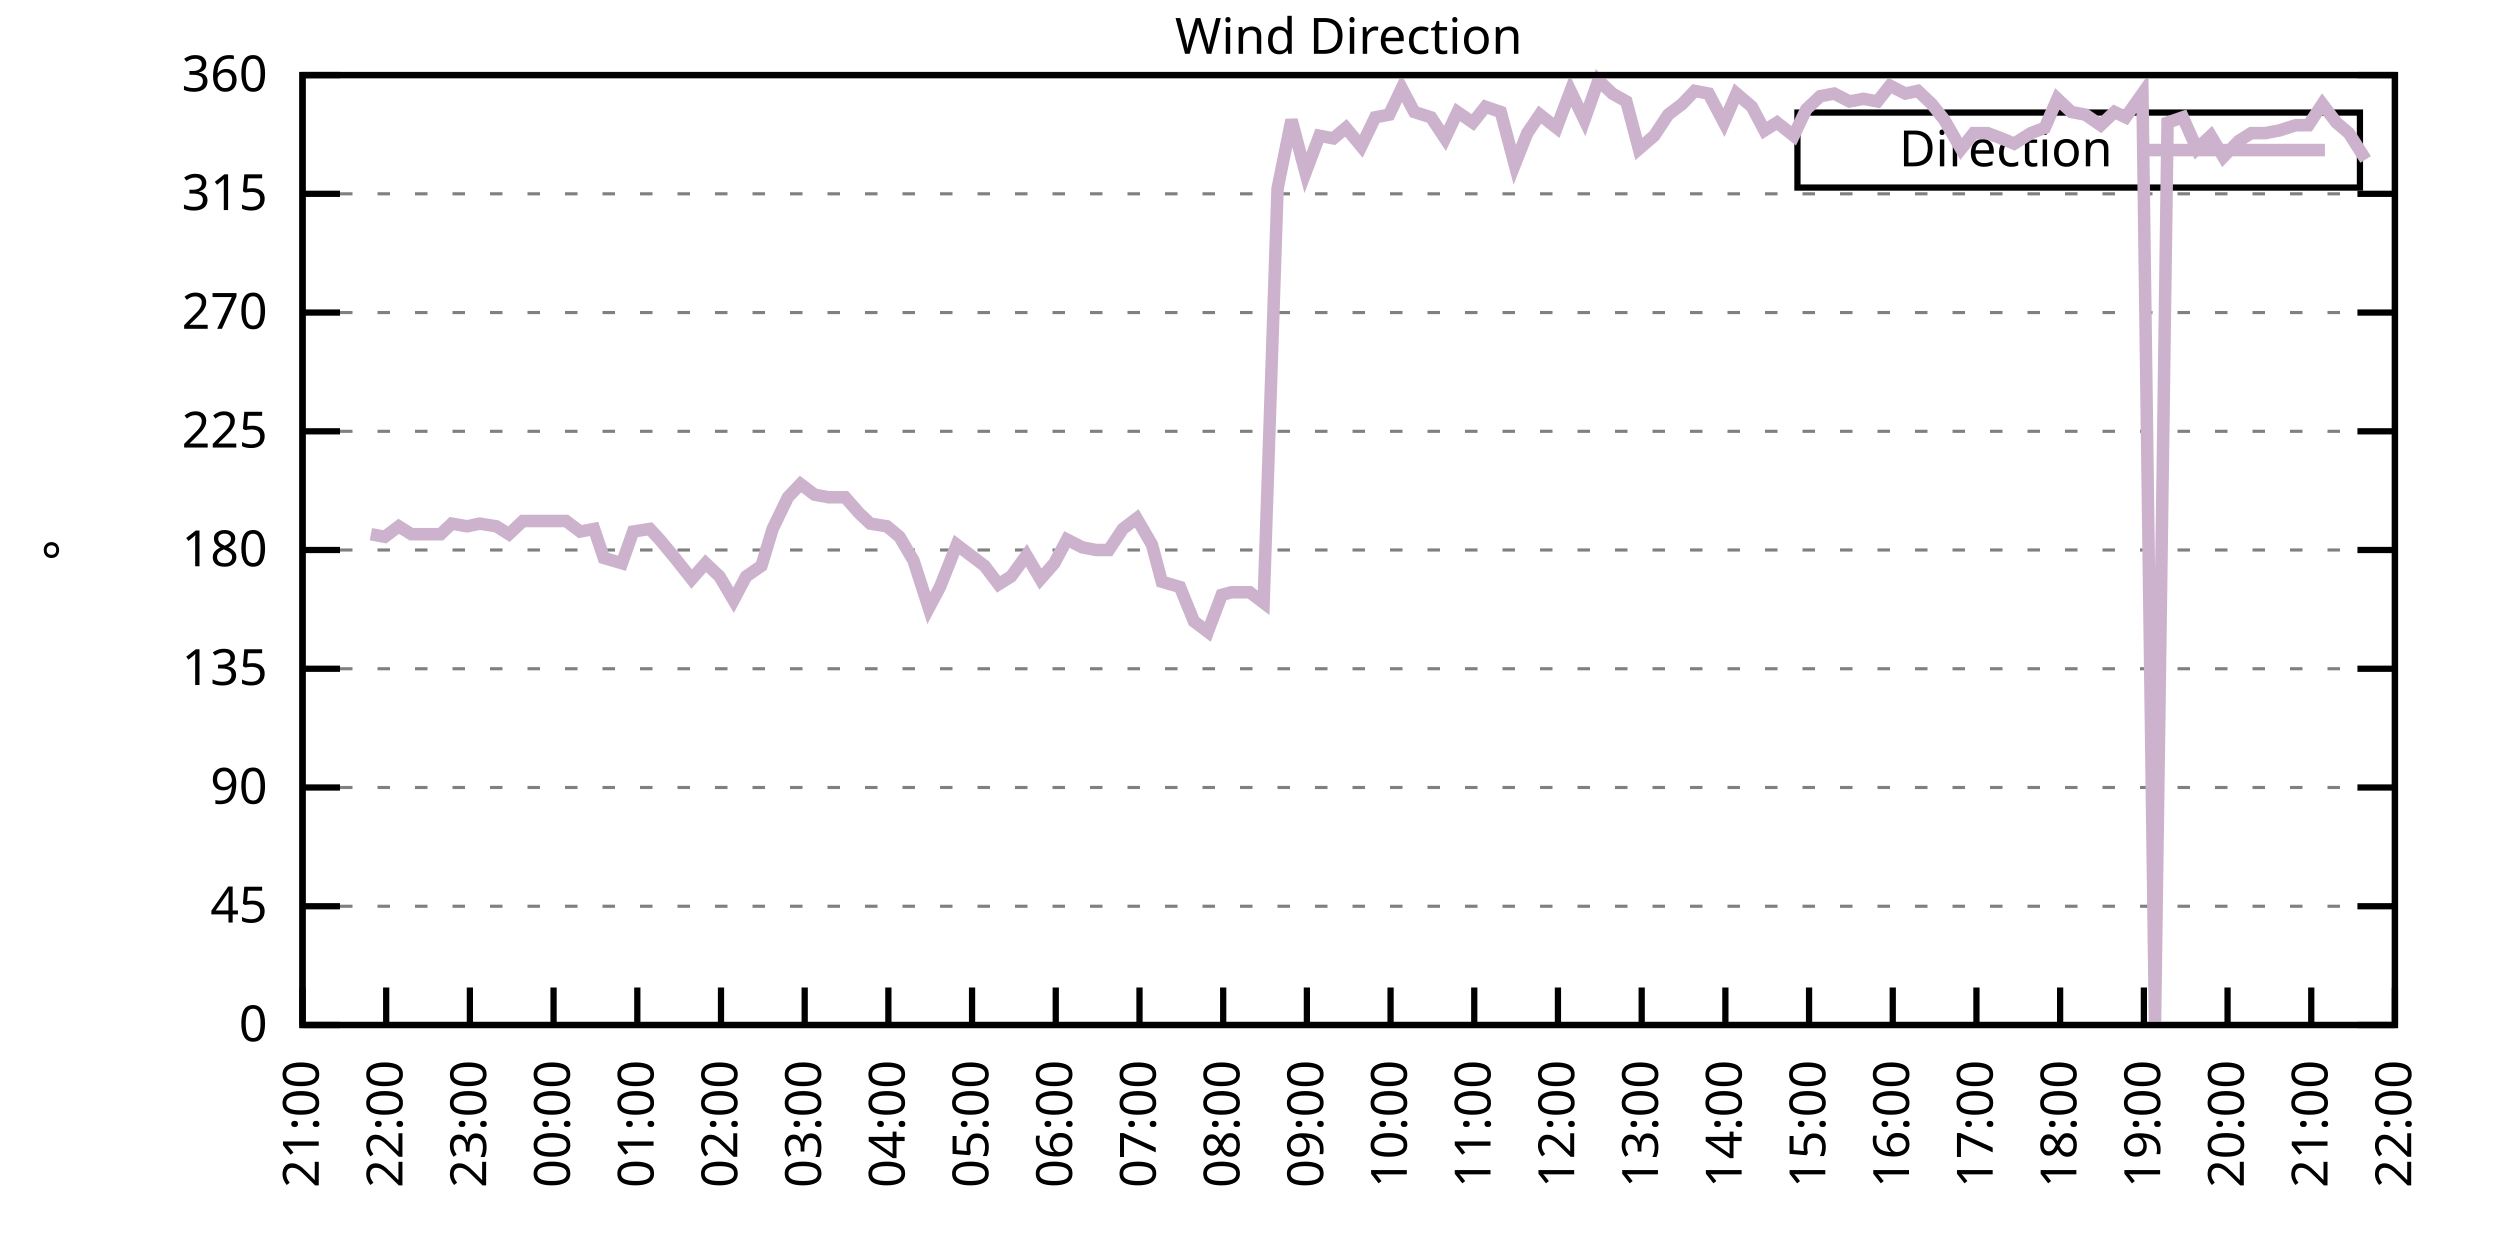
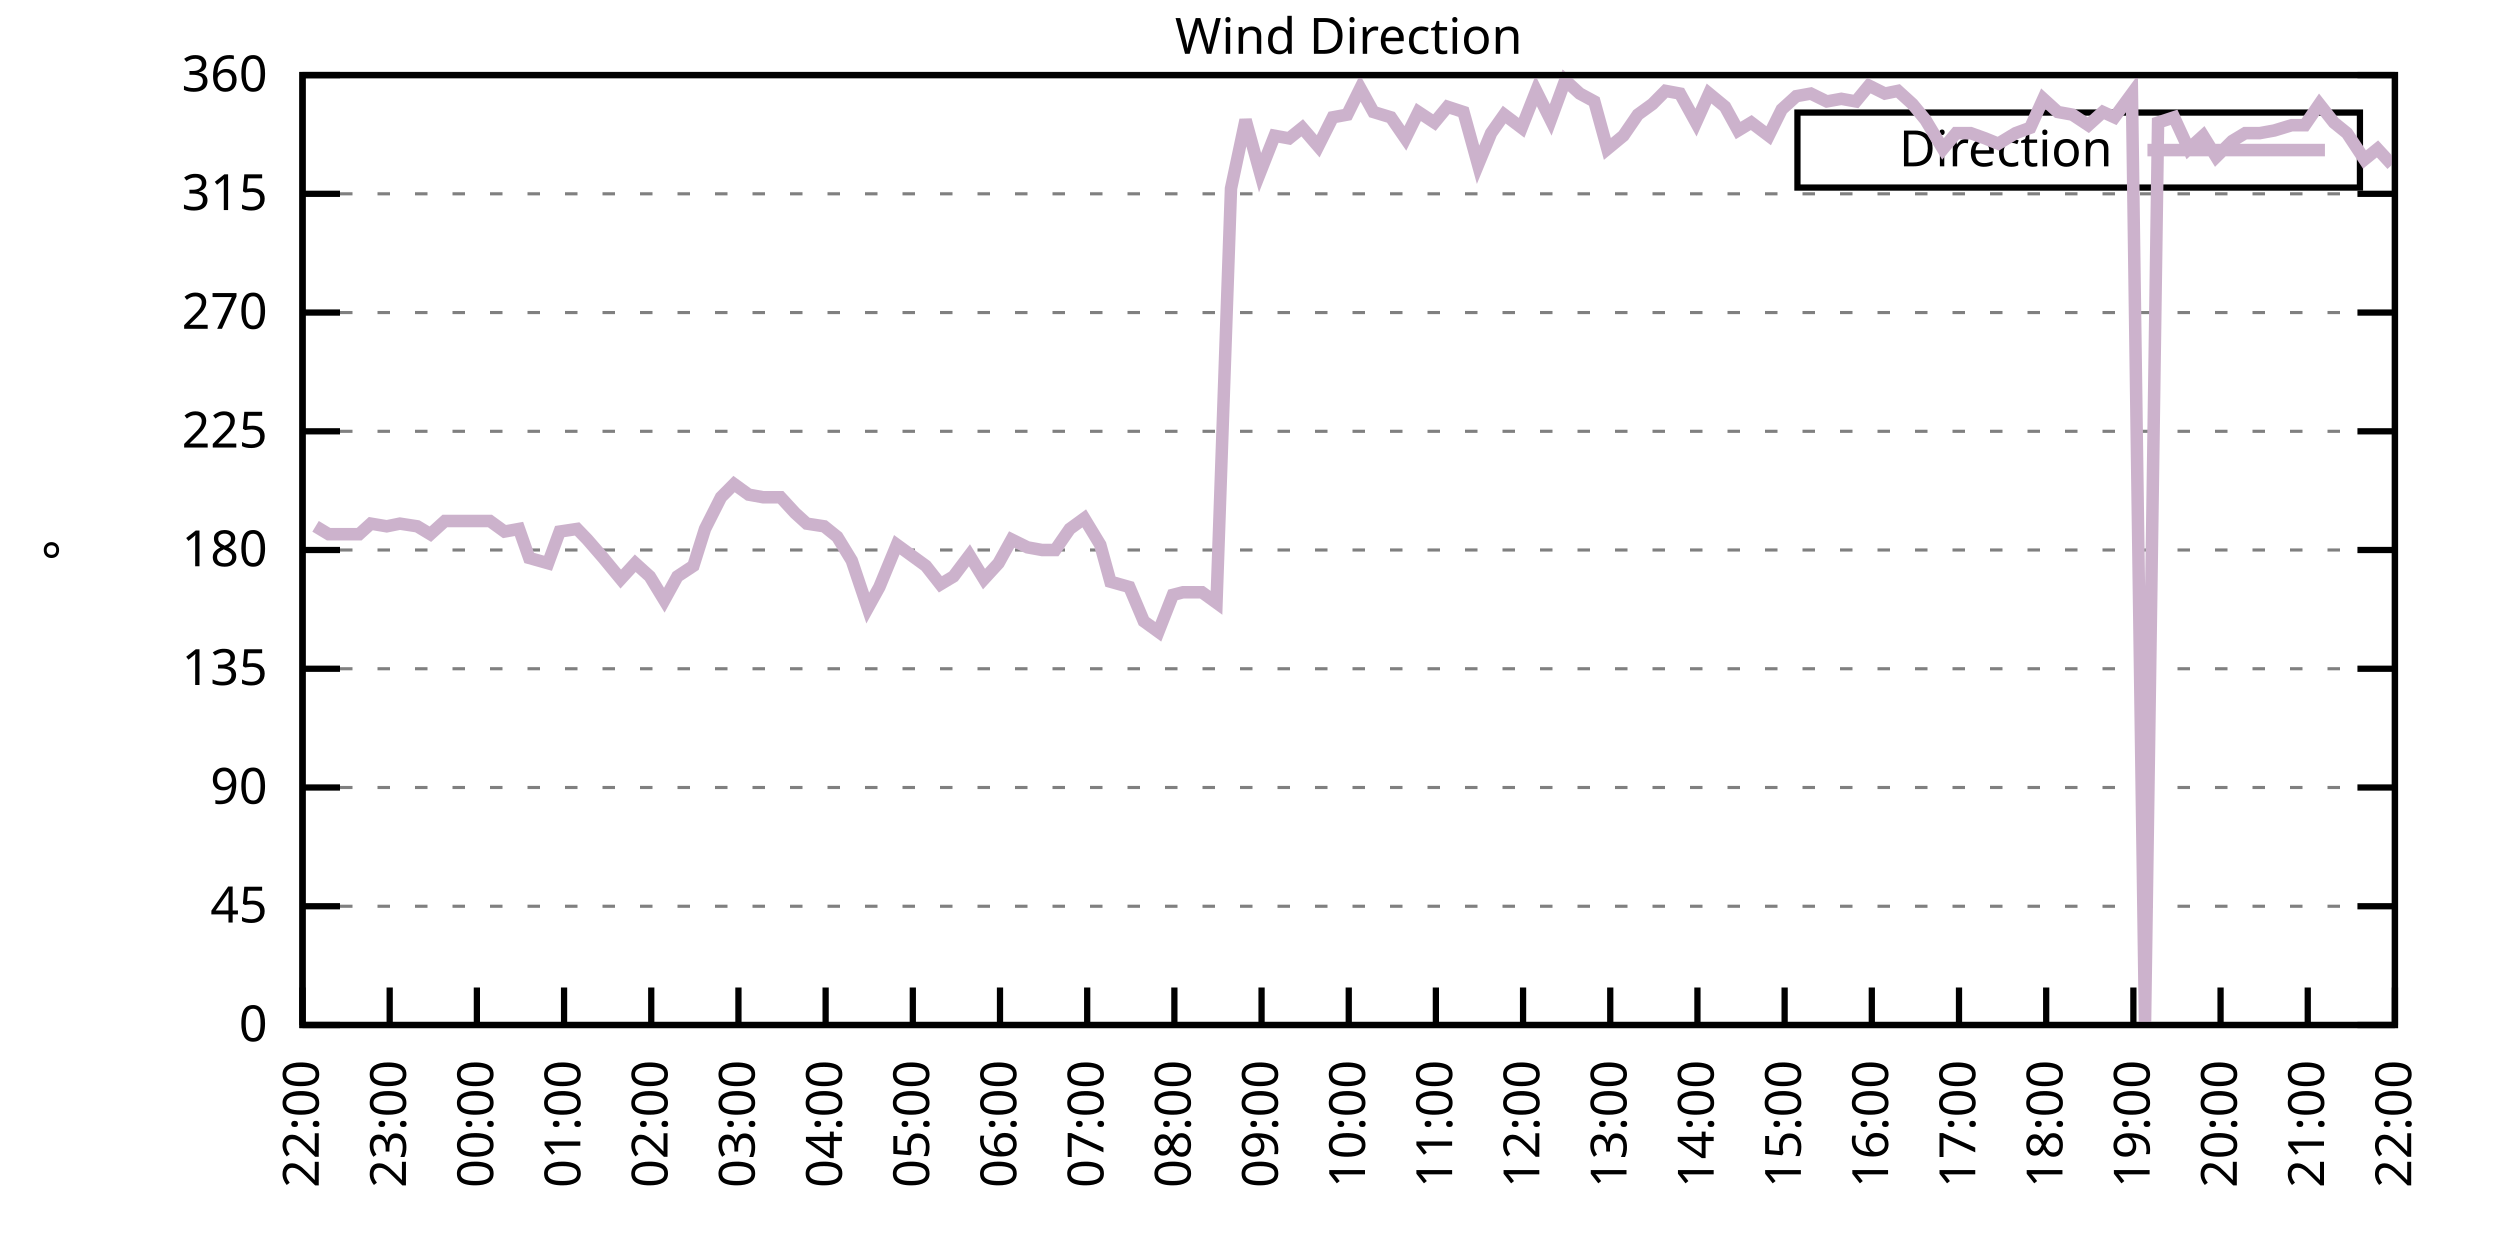
<svg xmlns="http://www.w3.org/2000/svg" xmlns:xlink="http://www.w3.org/1999/xlink" width="400" height="200" viewBox="0 0 400 200">
  <g id="gnuplot_canvas">
    <rect x="0" y="0" width="400" height="200" fill="none" />
    <defs>
      <circle id="gpDot" r="0.5" stroke-width="0.5" stroke="currentColor" />
      <path id="gpPt0" stroke-width="0.333" stroke="currentColor" d="M-1,0 h2 M0,-1 v2" />
      <path id="gpPt1" stroke-width="0.333" stroke="currentColor" d="M-1,-1 L1,1 M1,-1 L-1,1" />
      <path id="gpPt2" stroke-width="0.333" stroke="currentColor" d="M-1,0 L1,0 M0,-1 L0,1 M-1,-1 L1,1 M-1,1 L1,-1" />
      <rect id="gpPt3" stroke-width="0.333" stroke="currentColor" x="-1" y="-1" width="2" height="2" />
      <rect id="gpPt4" stroke-width="0.333" stroke="currentColor" fill="currentColor" x="-1" y="-1" width="2" height="2" />
      <circle id="gpPt5" stroke-width="0.333" stroke="currentColor" cx="0" cy="0" r="1" />
      <use xlink:href="#gpPt5" id="gpPt6" fill="currentColor" stroke="none" />
      <path id="gpPt7" stroke-width="0.333" stroke="currentColor" d="M0,-1.33 L-1.33,0.67 L1.33,0.67 z" />
      <use xlink:href="#gpPt7" id="gpPt8" fill="currentColor" stroke="none" />
      <use xlink:href="#gpPt7" id="gpPt9" stroke="currentColor" transform="rotate(180)" />
      <use xlink:href="#gpPt9" id="gpPt10" fill="currentColor" stroke="none" />
      <use xlink:href="#gpPt3" id="gpPt11" stroke="currentColor" transform="rotate(45)" />
      <use xlink:href="#gpPt11" id="gpPt12" fill="currentColor" stroke="none" />
      <path id="gpPt13" stroke-width="0.333" stroke="currentColor" d="M0,1.330 L1.265,0.411 L0.782,-1.067 L-0.782,-1.076 L-1.265,0.411 z" />
      <use xlink:href="#gpPt13" id="gpPt14" fill="currentColor" stroke="none" />
      <filter id="textbox" filterUnits="objectBoundingBox" x="0" y="0" height="1" width="1">
        <feFlood flood-color="white" flood-opacity="1" result="bgnd" />
        <feComposite in="SourceGraphic" in2="bgnd" operator="atop" />
      </filter>
      <filter id="greybox" filterUnits="objectBoundingBox" x="0" y="0" height="1" width="1">
        <feFlood flood-color="lightgrey" flood-opacity="1" result="grey" />
        <feComposite in="SourceGraphic" in2="grey" operator="atop" />
      </filter>
    </defs>
    <g fill="none" color="white" stroke="currentColor" stroke-width="1.00" stroke-linecap="butt" stroke-linejoin="miter">
</g>
    <g fill="none" color="black" stroke="currentColor" stroke-width="1.00" stroke-linecap="butt" stroke-linejoin="miter">
      <g stroke="none" shape-rendering="crispEdges">
        <polygon fill="rgb(255, 255, 255)" points="48.40,164.00 383.18,164.00 383.18,12.02 48.40,12.02 " />
      </g>
    </g>
    <g fill="none" color="black" stroke="currentColor" stroke-width="1.00" stroke-linecap="butt" stroke-linejoin="miter">
</g>
    <g fill="none" color="black" stroke="black" stroke-width="0.50" stroke-linecap="butt" stroke-linejoin="miter">
</g>
    <g fill="none" color="gray" stroke="currentColor" stroke-width="0.50" stroke-linecap="butt" stroke-linejoin="miter">
      <path stroke="gray" stroke-dasharray="2,4" class="gridline" d="M48.40,164.00 L383.19,164.00  " />
    </g>
    <g fill="none" color="gray" stroke="gray" stroke-width="1.00" stroke-linecap="butt" stroke-linejoin="miter">
</g>
    <g fill="none" color="black" stroke="currentColor" stroke-width="1.00" stroke-linecap="butt" stroke-linejoin="miter">
      <path stroke="black" d="M48.40,164.00 L54.40,164.00 M383.19,164.00 L377.19,164.00  " />
      <g transform="translate(42.80,166.60)" stroke="none" fill="black" font-family="Sans" font-size="8.00" text-anchor="end">
        <text>
          <tspan font-family="Sans"> 0</tspan>
        </text>
      </g>
    </g>
    <g fill="none" color="black" stroke="currentColor" stroke-width="1.00" stroke-linecap="butt" stroke-linejoin="miter">
</g>
    <g fill="none" color="black" stroke="black" stroke-width="0.50" stroke-linecap="butt" stroke-linejoin="miter">
</g>
    <g fill="none" color="gray" stroke="currentColor" stroke-width="0.50" stroke-linecap="butt" stroke-linejoin="miter">
      <path stroke="gray" stroke-dasharray="2,4" class="gridline" d="M48.40,145.00 L383.19,145.00  " />
    </g>
    <g fill="none" color="gray" stroke="gray" stroke-width="1.00" stroke-linecap="butt" stroke-linejoin="miter">
</g>
    <g fill="none" color="black" stroke="currentColor" stroke-width="1.00" stroke-linecap="butt" stroke-linejoin="miter">
      <path stroke="black" d="M48.40,145.00 L54.40,145.00 M383.19,145.00 L377.19,145.00  " />
      <g transform="translate(42.80,147.60)" stroke="none" fill="black" font-family="Sans" font-size="8.00" text-anchor="end">
        <text>
          <tspan font-family="Sans"> 45</tspan>
        </text>
      </g>
    </g>
    <g fill="none" color="black" stroke="currentColor" stroke-width="1.00" stroke-linecap="butt" stroke-linejoin="miter">
</g>
    <g fill="none" color="black" stroke="black" stroke-width="0.50" stroke-linecap="butt" stroke-linejoin="miter">
</g>
    <g fill="none" color="gray" stroke="currentColor" stroke-width="0.50" stroke-linecap="butt" stroke-linejoin="miter">
      <path stroke="gray" stroke-dasharray="2,4" class="gridline" d="M48.40,126.00 L383.19,126.00  " />
    </g>
    <g fill="none" color="gray" stroke="gray" stroke-width="1.00" stroke-linecap="butt" stroke-linejoin="miter">
</g>
    <g fill="none" color="black" stroke="currentColor" stroke-width="1.00" stroke-linecap="butt" stroke-linejoin="miter">
      <path stroke="black" d="M48.40,126.00 L54.40,126.00 M383.19,126.00 L377.19,126.00  " />
      <g transform="translate(42.80,128.60)" stroke="none" fill="black" font-family="Sans" font-size="8.00" text-anchor="end">
        <text>
          <tspan font-family="Sans"> 90</tspan>
        </text>
      </g>
    </g>
    <g fill="none" color="black" stroke="currentColor" stroke-width="1.00" stroke-linecap="butt" stroke-linejoin="miter">
</g>
    <g fill="none" color="black" stroke="black" stroke-width="0.50" stroke-linecap="butt" stroke-linejoin="miter">
</g>
    <g fill="none" color="gray" stroke="currentColor" stroke-width="0.50" stroke-linecap="butt" stroke-linejoin="miter">
      <path stroke="gray" stroke-dasharray="2,4" class="gridline" d="M48.40,107.00 L383.19,107.00  " />
    </g>
    <g fill="none" color="gray" stroke="gray" stroke-width="1.00" stroke-linecap="butt" stroke-linejoin="miter">
</g>
    <g fill="none" color="black" stroke="currentColor" stroke-width="1.00" stroke-linecap="butt" stroke-linejoin="miter">
      <path stroke="black" d="M48.40,107.00 L54.40,107.00 M383.19,107.00 L377.19,107.00  " />
      <g transform="translate(42.80,109.60)" stroke="none" fill="black" font-family="Sans" font-size="8.00" text-anchor="end">
        <text>
          <tspan font-family="Sans"> 135</tspan>
        </text>
      </g>
    </g>
    <g fill="none" color="black" stroke="currentColor" stroke-width="1.00" stroke-linecap="butt" stroke-linejoin="miter">
</g>
    <g fill="none" color="black" stroke="black" stroke-width="0.50" stroke-linecap="butt" stroke-linejoin="miter">
</g>
    <g fill="none" color="gray" stroke="currentColor" stroke-width="0.50" stroke-linecap="butt" stroke-linejoin="miter">
      <path stroke="gray" stroke-dasharray="2,4" class="gridline" d="M48.40,88.00 L383.19,88.00  " />
    </g>
    <g fill="none" color="gray" stroke="gray" stroke-width="1.00" stroke-linecap="butt" stroke-linejoin="miter">
</g>
    <g fill="none" color="black" stroke="currentColor" stroke-width="1.00" stroke-linecap="butt" stroke-linejoin="miter">
      <path stroke="black" d="M48.40,88.00 L54.40,88.00 M383.19,88.00 L377.19,88.00  " />
      <g transform="translate(42.80,90.60)" stroke="none" fill="black" font-family="Sans" font-size="8.00" text-anchor="end">
        <text>
          <tspan font-family="Sans"> 180</tspan>
        </text>
      </g>
    </g>
    <g fill="none" color="black" stroke="currentColor" stroke-width="1.00" stroke-linecap="butt" stroke-linejoin="miter">
</g>
    <g fill="none" color="black" stroke="black" stroke-width="0.50" stroke-linecap="butt" stroke-linejoin="miter">
</g>
    <g fill="none" color="gray" stroke="currentColor" stroke-width="0.50" stroke-linecap="butt" stroke-linejoin="miter">
      <path stroke="gray" stroke-dasharray="2,4" class="gridline" d="M48.40,69.01 L383.19,69.01  " />
    </g>
    <g fill="none" color="gray" stroke="gray" stroke-width="1.00" stroke-linecap="butt" stroke-linejoin="miter">
</g>
    <g fill="none" color="black" stroke="currentColor" stroke-width="1.00" stroke-linecap="butt" stroke-linejoin="miter">
      <path stroke="black" d="M48.40,69.01 L54.40,69.01 M383.19,69.01 L377.19,69.01  " />
      <g transform="translate(42.80,71.61)" stroke="none" fill="black" font-family="Sans" font-size="8.00" text-anchor="end">
        <text>
          <tspan font-family="Sans"> 225</tspan>
        </text>
      </g>
    </g>
    <g fill="none" color="black" stroke="currentColor" stroke-width="1.00" stroke-linecap="butt" stroke-linejoin="miter">
</g>
    <g fill="none" color="black" stroke="black" stroke-width="0.50" stroke-linecap="butt" stroke-linejoin="miter">
</g>
    <g fill="none" color="gray" stroke="currentColor" stroke-width="0.50" stroke-linecap="butt" stroke-linejoin="miter">
      <path stroke="gray" stroke-dasharray="2,4" class="gridline" d="M48.40,50.01 L383.19,50.01  " />
    </g>
    <g fill="none" color="gray" stroke="gray" stroke-width="1.00" stroke-linecap="butt" stroke-linejoin="miter">
</g>
    <g fill="none" color="black" stroke="currentColor" stroke-width="1.00" stroke-linecap="butt" stroke-linejoin="miter">
      <path stroke="black" d="M48.40,50.01 L54.40,50.01 M383.19,50.01 L377.19,50.01  " />
      <g transform="translate(42.80,52.61)" stroke="none" fill="black" font-family="Sans" font-size="8.00" text-anchor="end">
        <text>
          <tspan font-family="Sans"> 270</tspan>
        </text>
      </g>
    </g>
    <g fill="none" color="black" stroke="currentColor" stroke-width="1.00" stroke-linecap="butt" stroke-linejoin="miter">
</g>
    <g fill="none" color="black" stroke="black" stroke-width="0.50" stroke-linecap="butt" stroke-linejoin="miter">
</g>
    <g fill="none" color="gray" stroke="currentColor" stroke-width="0.50" stroke-linecap="butt" stroke-linejoin="miter">
      <path stroke="gray" stroke-dasharray="2,4" class="gridline" d="M48.40,31.01 L383.19,31.01  " />
    </g>
    <g fill="none" color="gray" stroke="gray" stroke-width="1.00" stroke-linecap="butt" stroke-linejoin="miter">
</g>
    <g fill="none" color="black" stroke="currentColor" stroke-width="1.00" stroke-linecap="butt" stroke-linejoin="miter">
      <path stroke="black" d="M48.40,31.01 L54.40,31.01 M383.19,31.01 L377.19,31.01  " />
      <g transform="translate(42.80,33.61)" stroke="none" fill="black" font-family="Sans" font-size="8.00" text-anchor="end">
        <text>
          <tspan font-family="Sans"> 315</tspan>
        </text>
      </g>
    </g>
    <g fill="none" color="black" stroke="currentColor" stroke-width="1.00" stroke-linecap="butt" stroke-linejoin="miter">
</g>
    <g fill="none" color="black" stroke="black" stroke-width="0.50" stroke-linecap="butt" stroke-linejoin="miter">
</g>
    <g fill="none" color="gray" stroke="currentColor" stroke-width="0.50" stroke-linecap="butt" stroke-linejoin="miter">
      <path stroke="gray" stroke-dasharray="2,4" class="gridline" d="M48.40,12.01 L383.19,12.01  " />
    </g>
    <g fill="none" color="gray" stroke="gray" stroke-width="1.00" stroke-linecap="butt" stroke-linejoin="miter">
</g>
    <g fill="none" color="black" stroke="currentColor" stroke-width="1.00" stroke-linecap="butt" stroke-linejoin="miter">
      <path stroke="black" d="M48.40,12.01 L54.40,12.01 M383.19,12.01 L377.19,12.01  " />
      <g transform="translate(42.80,14.61)" stroke="none" fill="black" font-family="Sans" font-size="8.00" text-anchor="end">
        <text>
          <tspan font-family="Sans"> 360</tspan>
        </text>
      </g>
    </g>
    <g fill="none" color="black" stroke="currentColor" stroke-width="1.00" stroke-linecap="butt" stroke-linejoin="miter">
      <path stroke="black" d="M48.40,164.00 L48.40,158.00  " />
      <g transform="translate(51.00,169.60) rotate(270.00)" stroke="none" fill="black" font-family="Sans" font-size="8.00" text-anchor="end">
        <text>
-           <tspan font-family="Sans">21:00</tspan>
-         </text>
-       </g>
-     </g>
-     <g fill="none" color="black" stroke="currentColor" stroke-width="1.00" stroke-linecap="butt" stroke-linejoin="miter">
-       <path stroke="black" d="M61.79,164.00 L61.79,158.00  " />
-       <g transform="translate(64.39,169.60) rotate(270.00)" stroke="none" fill="black" font-family="Sans" font-size="8.00" text-anchor="end">
-         <text>
          <tspan font-family="Sans">22:00</tspan>
        </text>
      </g>
    </g>
    <g fill="none" color="black" stroke="currentColor" stroke-width="1.00" stroke-linecap="butt" stroke-linejoin="miter">
-       <path stroke="black" d="M75.18,164.00 L75.18,158.00  " />
-       <g transform="translate(77.78,169.60) rotate(270.00)" stroke="none" fill="black" font-family="Sans" font-size="8.00" text-anchor="end">
+       <path stroke="black" d="M62.35,164.00 L62.35,158.00  " />
+       <g transform="translate(64.95,169.60) rotate(270.00)" stroke="none" fill="black" font-family="Sans" font-size="8.00" text-anchor="end">
        <text>
          <tspan font-family="Sans">23:00</tspan>
        </text>
      </g>
    </g>
    <g fill="none" color="black" stroke="currentColor" stroke-width="1.00" stroke-linecap="butt" stroke-linejoin="miter">
-       <path stroke="black" d="M88.57,164.00 L88.57,158.00  " />
-       <g transform="translate(91.17,169.60) rotate(270.00)" stroke="none" fill="black" font-family="Sans" font-size="8.00" text-anchor="end">
+       <path stroke="black" d="M76.30,164.00 L76.30,158.00  " />
+       <g transform="translate(78.90,169.60) rotate(270.00)" stroke="none" fill="black" font-family="Sans" font-size="8.00" text-anchor="end">
        <text>
          <tspan font-family="Sans">00:00</tspan>
        </text>
      </g>
    </g>
    <g fill="none" color="black" stroke="currentColor" stroke-width="1.00" stroke-linecap="butt" stroke-linejoin="miter">
-       <path stroke="black" d="M101.97,164.00 L101.97,158.00  " />
-       <g transform="translate(104.57,169.60) rotate(270.00)" stroke="none" fill="black" font-family="Sans" font-size="8.00" text-anchor="end">
+       <path stroke="black" d="M90.25,164.00 L90.25,158.00  " />
+       <g transform="translate(92.85,169.60) rotate(270.00)" stroke="none" fill="black" font-family="Sans" font-size="8.00" text-anchor="end">
        <text>
          <tspan font-family="Sans">01:00</tspan>
        </text>
      </g>
    </g>
    <g fill="none" color="black" stroke="currentColor" stroke-width="1.00" stroke-linecap="butt" stroke-linejoin="miter">
-       <path stroke="black" d="M115.36,164.00 L115.36,158.00  " />
-       <g transform="translate(117.96,169.60) rotate(270.00)" stroke="none" fill="black" font-family="Sans" font-size="8.00" text-anchor="end">
+       <path stroke="black" d="M104.20,164.00 L104.20,158.00  " />
+       <g transform="translate(106.80,169.60) rotate(270.00)" stroke="none" fill="black" font-family="Sans" font-size="8.00" text-anchor="end">
        <text>
          <tspan font-family="Sans">02:00</tspan>
        </text>
      </g>
    </g>
    <g fill="none" color="black" stroke="currentColor" stroke-width="1.00" stroke-linecap="butt" stroke-linejoin="miter">
-       <path stroke="black" d="M128.75,164.00 L128.75,158.00  " />
-       <g transform="translate(131.35,169.60) rotate(270.00)" stroke="none" fill="black" font-family="Sans" font-size="8.00" text-anchor="end">
+       <path stroke="black" d="M118.15,164.00 L118.15,158.00  " />
+       <g transform="translate(120.75,169.60) rotate(270.00)" stroke="none" fill="black" font-family="Sans" font-size="8.00" text-anchor="end">
        <text>
          <tspan font-family="Sans">03:00</tspan>
        </text>
      </g>
    </g>
    <g fill="none" color="black" stroke="currentColor" stroke-width="1.00" stroke-linecap="butt" stroke-linejoin="miter">
-       <path stroke="black" d="M142.14,164.00 L142.14,158.00  " />
-       <g transform="translate(144.74,169.60) rotate(270.00)" stroke="none" fill="black" font-family="Sans" font-size="8.00" text-anchor="end">
+       <path stroke="black" d="M132.10,164.00 L132.10,158.00  " />
+       <g transform="translate(134.70,169.60) rotate(270.00)" stroke="none" fill="black" font-family="Sans" font-size="8.00" text-anchor="end">
        <text>
          <tspan font-family="Sans">04:00</tspan>
        </text>
      </g>
    </g>
    <g fill="none" color="black" stroke="currentColor" stroke-width="1.00" stroke-linecap="butt" stroke-linejoin="miter">
-       <path stroke="black" d="M155.53,164.00 L155.53,158.00  " />
-       <g transform="translate(158.13,169.60) rotate(270.00)" stroke="none" fill="black" font-family="Sans" font-size="8.00" text-anchor="end">
+       <path stroke="black" d="M146.05,164.00 L146.05,158.00  " />
+       <g transform="translate(148.65,169.60) rotate(270.00)" stroke="none" fill="black" font-family="Sans" font-size="8.00" text-anchor="end">
        <text>
          <tspan font-family="Sans">05:00</tspan>
        </text>
      </g>
    </g>
    <g fill="none" color="black" stroke="currentColor" stroke-width="1.00" stroke-linecap="butt" stroke-linejoin="miter">
-       <path stroke="black" d="M168.92,164.00 L168.92,158.00  " />
-       <g transform="translate(171.52,169.60) rotate(270.00)" stroke="none" fill="black" font-family="Sans" font-size="8.00" text-anchor="end">
+       <path stroke="black" d="M160.00,164.00 L160.00,158.00  " />
+       <g transform="translate(162.60,169.60) rotate(270.00)" stroke="none" fill="black" font-family="Sans" font-size="8.00" text-anchor="end">
        <text>
          <tspan font-family="Sans">06:00</tspan>
        </text>
      </g>
    </g>
    <g fill="none" color="black" stroke="currentColor" stroke-width="1.00" stroke-linecap="butt" stroke-linejoin="miter">
-       <path stroke="black" d="M182.32,164.00 L182.32,158.00  " />
-       <g transform="translate(184.92,169.60) rotate(270.00)" stroke="none" fill="black" font-family="Sans" font-size="8.00" text-anchor="end">
+       <path stroke="black" d="M173.95,164.00 L173.95,158.00  " />
+       <g transform="translate(176.55,169.60) rotate(270.00)" stroke="none" fill="black" font-family="Sans" font-size="8.00" text-anchor="end">
        <text>
          <tspan font-family="Sans">07:00</tspan>
        </text>
      </g>
    </g>
    <g fill="none" color="black" stroke="currentColor" stroke-width="1.00" stroke-linecap="butt" stroke-linejoin="miter">
-       <path stroke="black" d="M195.71,164.00 L195.71,158.00  " />
-       <g transform="translate(198.31,169.60) rotate(270.00)" stroke="none" fill="black" font-family="Sans" font-size="8.00" text-anchor="end">
+       <path stroke="black" d="M187.90,164.00 L187.90,158.00  " />
+       <g transform="translate(190.50,169.60) rotate(270.00)" stroke="none" fill="black" font-family="Sans" font-size="8.00" text-anchor="end">
        <text>
          <tspan font-family="Sans">08:00</tspan>
        </text>
      </g>
    </g>
    <g fill="none" color="black" stroke="currentColor" stroke-width="1.00" stroke-linecap="butt" stroke-linejoin="miter">
-       <path stroke="black" d="M209.10,164.00 L209.10,158.00  " />
-       <g transform="translate(211.70,169.60) rotate(270.00)" stroke="none" fill="black" font-family="Sans" font-size="8.00" text-anchor="end">
+       <path stroke="black" d="M201.85,164.00 L201.85,158.00  " />
+       <g transform="translate(204.45,169.60) rotate(270.00)" stroke="none" fill="black" font-family="Sans" font-size="8.00" text-anchor="end">
        <text>
          <tspan font-family="Sans">09:00</tspan>
        </text>
      </g>
    </g>
    <g fill="none" color="black" stroke="currentColor" stroke-width="1.00" stroke-linecap="butt" stroke-linejoin="miter">
-       <path stroke="black" d="M222.49,164.00 L222.49,158.00  " />
-       <g transform="translate(225.09,169.60) rotate(270.00)" stroke="none" fill="black" font-family="Sans" font-size="8.00" text-anchor="end">
+       <path stroke="black" d="M215.80,164.00 L215.80,158.00  " />
+       <g transform="translate(218.40,169.60) rotate(270.00)" stroke="none" fill="black" font-family="Sans" font-size="8.00" text-anchor="end">
        <text>
          <tspan font-family="Sans">10:00</tspan>
        </text>
      </g>
    </g>
    <g fill="none" color="black" stroke="currentColor" stroke-width="1.00" stroke-linecap="butt" stroke-linejoin="miter">
-       <path stroke="black" d="M235.88,164.00 L235.88,158.00  " />
-       <g transform="translate(238.48,169.60) rotate(270.00)" stroke="none" fill="black" font-family="Sans" font-size="8.00" text-anchor="end">
+       <path stroke="black" d="M229.74,164.00 L229.74,158.00  " />
+       <g transform="translate(232.34,169.60) rotate(270.00)" stroke="none" fill="black" font-family="Sans" font-size="8.00" text-anchor="end">
        <text>
          <tspan font-family="Sans">11:00</tspan>
        </text>
      </g>
    </g>
    <g fill="none" color="black" stroke="currentColor" stroke-width="1.00" stroke-linecap="butt" stroke-linejoin="miter">
-       <path stroke="black" d="M249.27,164.00 L249.27,158.00  " />
-       <g transform="translate(251.87,169.60) rotate(270.00)" stroke="none" fill="black" font-family="Sans" font-size="8.00" text-anchor="end">
+       <path stroke="black" d="M243.69,164.00 L243.69,158.00  " />
+       <g transform="translate(246.29,169.60) rotate(270.00)" stroke="none" fill="black" font-family="Sans" font-size="8.00" text-anchor="end">
        <text>
          <tspan font-family="Sans">12:00</tspan>
        </text>
      </g>
    </g>
    <g fill="none" color="black" stroke="currentColor" stroke-width="1.00" stroke-linecap="butt" stroke-linejoin="miter">
-       <path stroke="black" d="M262.67,164.00 L262.67,158.00  " />
-       <g transform="translate(265.27,169.60) rotate(270.00)" stroke="none" fill="black" font-family="Sans" font-size="8.00" text-anchor="end">
+       <path stroke="black" d="M257.64,164.00 L257.64,158.00  " />
+       <g transform="translate(260.24,169.60) rotate(270.00)" stroke="none" fill="black" font-family="Sans" font-size="8.00" text-anchor="end">
        <text>
          <tspan font-family="Sans">13:00</tspan>
        </text>
      </g>
    </g>
    <g fill="none" color="black" stroke="currentColor" stroke-width="1.00" stroke-linecap="butt" stroke-linejoin="miter">
-       <path stroke="black" d="M276.06,164.00 L276.06,158.00  " />
-       <g transform="translate(278.66,169.60) rotate(270.00)" stroke="none" fill="black" font-family="Sans" font-size="8.00" text-anchor="end">
+       <path stroke="black" d="M271.59,164.00 L271.59,158.00  " />
+       <g transform="translate(274.19,169.60) rotate(270.00)" stroke="none" fill="black" font-family="Sans" font-size="8.00" text-anchor="end">
        <text>
          <tspan font-family="Sans">14:00</tspan>
        </text>
      </g>
    </g>
    <g fill="none" color="black" stroke="currentColor" stroke-width="1.00" stroke-linecap="butt" stroke-linejoin="miter">
-       <path stroke="black" d="M289.45,164.00 L289.45,158.00  " />
-       <g transform="translate(292.05,169.60) rotate(270.00)" stroke="none" fill="black" font-family="Sans" font-size="8.00" text-anchor="end">
+       <path stroke="black" d="M285.54,164.00 L285.54,158.00  " />
+       <g transform="translate(288.14,169.60) rotate(270.00)" stroke="none" fill="black" font-family="Sans" font-size="8.00" text-anchor="end">
        <text>
          <tspan font-family="Sans">15:00</tspan>
        </text>
      </g>
    </g>
    <g fill="none" color="black" stroke="currentColor" stroke-width="1.00" stroke-linecap="butt" stroke-linejoin="miter">
-       <path stroke="black" d="M302.84,164.00 L302.84,158.00  " />
-       <g transform="translate(305.44,169.60) rotate(270.00)" stroke="none" fill="black" font-family="Sans" font-size="8.00" text-anchor="end">
+       <path stroke="black" d="M299.49,164.00 L299.49,158.00  " />
+       <g transform="translate(302.09,169.60) rotate(270.00)" stroke="none" fill="black" font-family="Sans" font-size="8.00" text-anchor="end">
        <text>
          <tspan font-family="Sans">16:00</tspan>
        </text>
      </g>
    </g>
    <g fill="none" color="black" stroke="currentColor" stroke-width="1.00" stroke-linecap="butt" stroke-linejoin="miter">
-       <path stroke="black" d="M316.23,164.00 L316.23,158.00  " />
-       <g transform="translate(318.83,169.60) rotate(270.00)" stroke="none" fill="black" font-family="Sans" font-size="8.00" text-anchor="end">
+       <path stroke="black" d="M313.44,164.00 L313.44,158.00  " />
+       <g transform="translate(316.04,169.60) rotate(270.00)" stroke="none" fill="black" font-family="Sans" font-size="8.00" text-anchor="end">
        <text>
          <tspan font-family="Sans">17:00</tspan>
        </text>
      </g>
    </g>
    <g fill="none" color="black" stroke="currentColor" stroke-width="1.00" stroke-linecap="butt" stroke-linejoin="miter">
-       <path stroke="black" d="M329.62,164.00 L329.62,158.00  " />
-       <g transform="translate(332.22,169.60) rotate(270.00)" stroke="none" fill="black" font-family="Sans" font-size="8.00" text-anchor="end">
+       <path stroke="black" d="M327.39,164.00 L327.39,158.00  " />
+       <g transform="translate(329.99,169.60) rotate(270.00)" stroke="none" fill="black" font-family="Sans" font-size="8.00" text-anchor="end">
        <text>
          <tspan font-family="Sans">18:00</tspan>
        </text>
      </g>
    </g>
    <g fill="none" color="black" stroke="currentColor" stroke-width="1.00" stroke-linecap="butt" stroke-linejoin="miter">
-       <path stroke="black" d="M343.02,164.00 L343.02,158.00  " />
-       <g transform="translate(345.62,169.60) rotate(270.00)" stroke="none" fill="black" font-family="Sans" font-size="8.00" text-anchor="end">
+       <path stroke="black" d="M341.34,164.00 L341.34,158.00  " />
+       <g transform="translate(343.94,169.60) rotate(270.00)" stroke="none" fill="black" font-family="Sans" font-size="8.00" text-anchor="end">
        <text>
          <tspan font-family="Sans">19:00</tspan>
        </text>
      </g>
    </g>
    <g fill="none" color="black" stroke="currentColor" stroke-width="1.00" stroke-linecap="butt" stroke-linejoin="miter">
-       <path stroke="black" d="M356.41,164.00 L356.41,158.00  " />
-       <g transform="translate(359.01,169.60) rotate(270.00)" stroke="none" fill="black" font-family="Sans" font-size="8.00" text-anchor="end">
+       <path stroke="black" d="M355.29,164.00 L355.29,158.00  " />
+       <g transform="translate(357.89,169.60) rotate(270.00)" stroke="none" fill="black" font-family="Sans" font-size="8.00" text-anchor="end">
        <text>
          <tspan font-family="Sans">20:00</tspan>
        </text>
      </g>
    </g>
    <g fill="none" color="black" stroke="currentColor" stroke-width="1.00" stroke-linecap="butt" stroke-linejoin="miter">
-       <path stroke="black" d="M369.80,164.00 L369.80,158.00  " />
-       <g transform="translate(372.40,169.60) rotate(270.00)" stroke="none" fill="black" font-family="Sans" font-size="8.00" text-anchor="end">
+       <path stroke="black" d="M369.24,164.00 L369.24,158.00  " />
+       <g transform="translate(371.84,169.60) rotate(270.00)" stroke="none" fill="black" font-family="Sans" font-size="8.00" text-anchor="end">
        <text>
          <tspan font-family="Sans">21:00</tspan>
        </text>
      </g>
    </g>
    <g fill="none" color="black" stroke="currentColor" stroke-width="1.00" stroke-linecap="butt" stroke-linejoin="miter">
      <path stroke="black" d="M383.19,164.00 L383.19,158.00  " />
      <g transform="translate(385.79,169.60) rotate(270.00)" stroke="none" fill="black" font-family="Sans" font-size="8.00" text-anchor="end">
        <text>
          <tspan font-family="Sans">22:00</tspan>
        </text>
      </g>
    </g>
    <g fill="none" color="black" stroke="currentColor" stroke-width="1.00" stroke-linecap="butt" stroke-linejoin="miter">
</g>
    <g fill="none" color="black" stroke="currentColor" stroke-width="1.00" stroke-linecap="butt" stroke-linejoin="miter">
      <path stroke="black" d="M48.40,12.01 L48.40,164.00 L383.19,164.00 L383.19,12.01 L48.40,12.01 Z  " />
    </g>
    <g fill="none" color="black" stroke="currentColor" stroke-width="1.00" stroke-linecap="butt" stroke-linejoin="miter">
</g>
    <g fill="none" color="black" stroke="currentColor" stroke-width="1.00" stroke-linecap="butt" stroke-linejoin="miter">
      <path stroke="black" d="M287.59,30.01 L287.59,18.01 L377.59,18.01 L377.59,30.01 L287.59,30.01 Z  " />
    </g>
    <g id="Wind_direction_plot_1">
      <g fill="none" color="white" stroke="black" stroke-width="2.00" stroke-linecap="butt" stroke-linejoin="miter">
</g>
      <g fill="none" color="black" stroke="currentColor" stroke-width="2.00" stroke-linecap="butt" stroke-linejoin="miter">
        <g transform="translate(337.99,26.61)" stroke="none" fill="black" font-family="Sans" font-size="8.00" text-anchor="end">
          <text>
            <tspan font-family="Sans">Direction</tspan>
          </text>
        </g>
      </g>
      <g fill="none" color="black" stroke="currentColor" stroke-width="2.00" stroke-linecap="butt" stroke-linejoin="miter">
-         <path stroke="rgb(204, 178, 204)" d="M343.59,24.01 L371.99,24.01 M59.34,85.47 L61.57,85.89 L63.80,84.21 L65.81,85.47 L68.26,85.47 L70.50,85.47   L72.28,83.78 L74.74,84.21 L76.75,83.78 L79.42,84.21 L81.43,85.47 L83.66,83.36 L86.12,83.36 L87.91,83.36   L90.58,83.36 L92.82,85.05 L95.05,84.63 L96.61,89.27 L99.51,90.12 L101.30,85.05 L103.98,84.63 L105.54,86.32   L107.99,89.27 L110.67,92.65 L112.90,90.12 L115.13,92.23 L117.37,96.03 L119.38,92.23 L121.83,90.54 L123.62,84.63   L126.07,79.56 L128.08,77.45 L130.31,79.14 L132.54,79.56 L135.22,79.56 L137.45,82.09 L139.24,83.78 L141.92,84.21   L143.93,85.89 L146.16,89.69 L148.61,97.29 L150.40,93.92 L153.08,87.16 L157.54,90.54 L159.77,93.49 L161.78,92.23   L164.24,88.85 L166.47,92.65 L168.70,90.12 L170.71,86.32 L173.17,87.58 L175.40,88.00 L177.41,88.00 L179.64,84.63   L181.87,82.94 L184.32,87.16 L185.89,93.07 L188.79,93.92 L191.02,99.40 L193.25,101.09 L195.48,95.18 L197.05,94.76   L199.95,94.76 L202.18,96.45 L204.41,30.16 L206.64,19.19 L208.88,27.63 L211.11,21.72 L213.34,22.14 L215.35,20.45   L217.80,23.41 L220.04,18.77 L222.27,18.34 L224.28,14.12 L226.29,17.92 L228.96,18.77 L231.20,22.14 L233.20,17.92   L235.66,19.61 L237.67,17.08 L240.12,17.92 L242.36,26.36 L244.36,21.30 L246.37,18.34 L249.05,20.45 L251.28,14.54   L253.51,19.19 L255.75,12.85 L257.98,14.97 L260.21,16.23 L262.22,23.83 L264.67,21.72 L266.91,18.34 L269.14,16.65   L271.15,14.54 L273.38,14.97 L275.83,19.61 L277.84,14.97 L280.30,17.08 L282.31,20.88 L284.32,19.61 L286.99,21.72   L289.00,17.50 L291.23,15.39 L293.47,14.97 L295.92,16.23 L298.15,15.81 L300.39,16.23 L302.39,13.70 L304.85,14.97   L306.86,14.54 L309.09,16.65 L311.10,19.19 L313.78,23.83 L315.79,21.30 L318.02,21.30 L320.25,22.14 L322.26,22.99   L324.94,21.30 L327.17,20.45 L329.18,15.81 L331.41,17.92 L333.64,18.34 L336.10,20.03 L338.33,17.92 L340.11,18.77   L342.79,14.97 L344.80,164.00 L346.81,19.61 L349.26,18.77 L351.50,23.83 L353.73,21.72 L355.74,25.10 L358.19,22.56   L360.20,21.30 L362.43,21.30 L364.66,20.88 L367.34,20.03 L369.35,20.03 L371.58,16.65 L373.82,19.61 L375.82,21.30   L378.50,25.52  " />
+         <path stroke="rgb(204, 178, 204)" d="M343.59,24.01 L371.99,24.01 M50.49,84.21 L52.58,85.47 L55.14,85.47 L57.47,85.47 L59.33,83.78 L61.88,84.21   L63.98,83.78 L66.77,84.21 L68.86,85.47 L71.18,83.36 L73.74,83.36 L75.60,83.36 L78.39,83.36 L80.72,85.05   L83.04,84.63 L84.67,89.27 L87.69,90.12 L89.55,85.05 L92.34,84.63 L93.97,86.32 L96.53,89.27 L99.32,92.65   L101.64,90.12 L103.97,92.23 L106.29,96.03 L108.38,92.23 L110.94,90.54 L112.80,84.63 L115.36,79.56 L117.45,77.45   L119.78,79.14 L122.10,79.56 L124.89,79.56 L127.22,82.09 L129.08,83.78 L131.87,84.21 L133.96,85.89 L136.28,89.69   L138.84,97.29 L140.70,93.92 L143.49,87.16 L148.14,90.54 L150.46,93.49 L152.56,92.23 L155.11,88.85 L157.44,92.65   L159.76,90.12 L161.86,86.32 L164.41,87.58 L166.74,88.00 L168.83,88.00 L171.16,84.63 L173.48,82.94 L176.04,87.16   L177.67,93.07 L180.69,93.92 L183.01,99.40 L185.34,101.09 L187.66,95.18 L189.29,94.76 L192.31,94.76 L194.64,96.45   L196.96,30.16 L199.29,19.19 L201.61,27.63 L203.94,21.72 L206.26,22.14 L208.36,20.45 L210.91,23.41 L213.24,18.77   L215.56,18.34 L217.65,14.12 L219.75,17.92 L222.54,18.77 L224.86,22.14 L226.95,17.92 L229.51,19.61 L231.60,17.08   L234.16,17.92 L236.49,26.36 L238.58,21.30 L240.67,18.34 L243.46,20.45 L245.79,14.54 L248.11,19.19 L250.44,12.85   L252.76,14.97 L255.09,16.23 L257.18,23.83 L259.74,21.72 L262.06,18.34 L264.39,16.65 L266.48,14.54 L268.80,14.97   L271.36,19.61 L273.45,14.97 L276.01,17.08 L278.10,20.88 L280.20,19.61 L282.99,21.72 L285.08,17.50 L287.40,15.39   L289.73,14.97 L292.29,16.23 L294.61,15.81 L296.94,16.23 L299.03,13.70 L301.58,14.97 L303.68,14.54 L306.00,16.65   L308.09,19.19 L310.88,23.83 L312.98,21.30 L315.30,21.30 L317.63,22.14 L319.72,22.99 L322.51,21.30 L324.83,20.45   L326.93,15.81 L329.25,17.92 L331.58,18.34 L334.13,20.03 L336.46,17.92 L338.32,18.77 L341.11,14.97 L343.20,164.00   L345.29,19.61 L347.85,18.77 L350.18,23.83 L352.50,21.72 L354.59,25.10 L357.15,22.56 L359.24,21.30 L361.57,21.30   L363.89,20.88 L366.68,20.03 L368.78,20.03 L371.10,16.65 L373.43,19.61 L375.52,21.30 L378.31,25.52 L380.40,23.83   L382.73,26.36  " />
      </g>
    </g>
    <g fill="none" color="black" stroke="currentColor" stroke-width="2.00" stroke-linecap="butt" stroke-linejoin="miter">
</g>
    <g fill="none" color="black" stroke="black" stroke-width="1.00" stroke-linecap="butt" stroke-linejoin="miter">
</g>
    <g fill="none" color="black" stroke="currentColor" stroke-width="1.00" stroke-linecap="butt" stroke-linejoin="miter">
      <path stroke="black" d="M48.40,12.01 L48.40,164.00 L383.19,164.00 L383.19,12.01 L48.40,12.01 Z  " />
      <g transform="translate(12.80,88.01) rotate(270.00)" stroke="none" fill="black" font-family="Sans" font-size="8.00" text-anchor="middle">
        <text>
          <tspan font-family="Sans">°</tspan>
        </text>
      </g>
    </g>
    <g fill="none" color="black" stroke="currentColor" stroke-width="1.00" stroke-linecap="butt" stroke-linejoin="miter">
</g>
    <g fill="none" color="black" stroke="currentColor" stroke-width="1.00" stroke-linecap="butt" stroke-linejoin="miter">
      <g transform="translate(215.79,8.61)" stroke="none" fill="black" font-family="Sans" font-size="8.00" text-anchor="middle">
        <text>
          <tspan font-family="Sans">Wind Direction</tspan>
        </text>
      </g>
    </g>
    <g fill="none" color="black" stroke="currentColor" stroke-width="1.00" stroke-linecap="butt" stroke-linejoin="miter">
</g>
  </g>
</svg>
